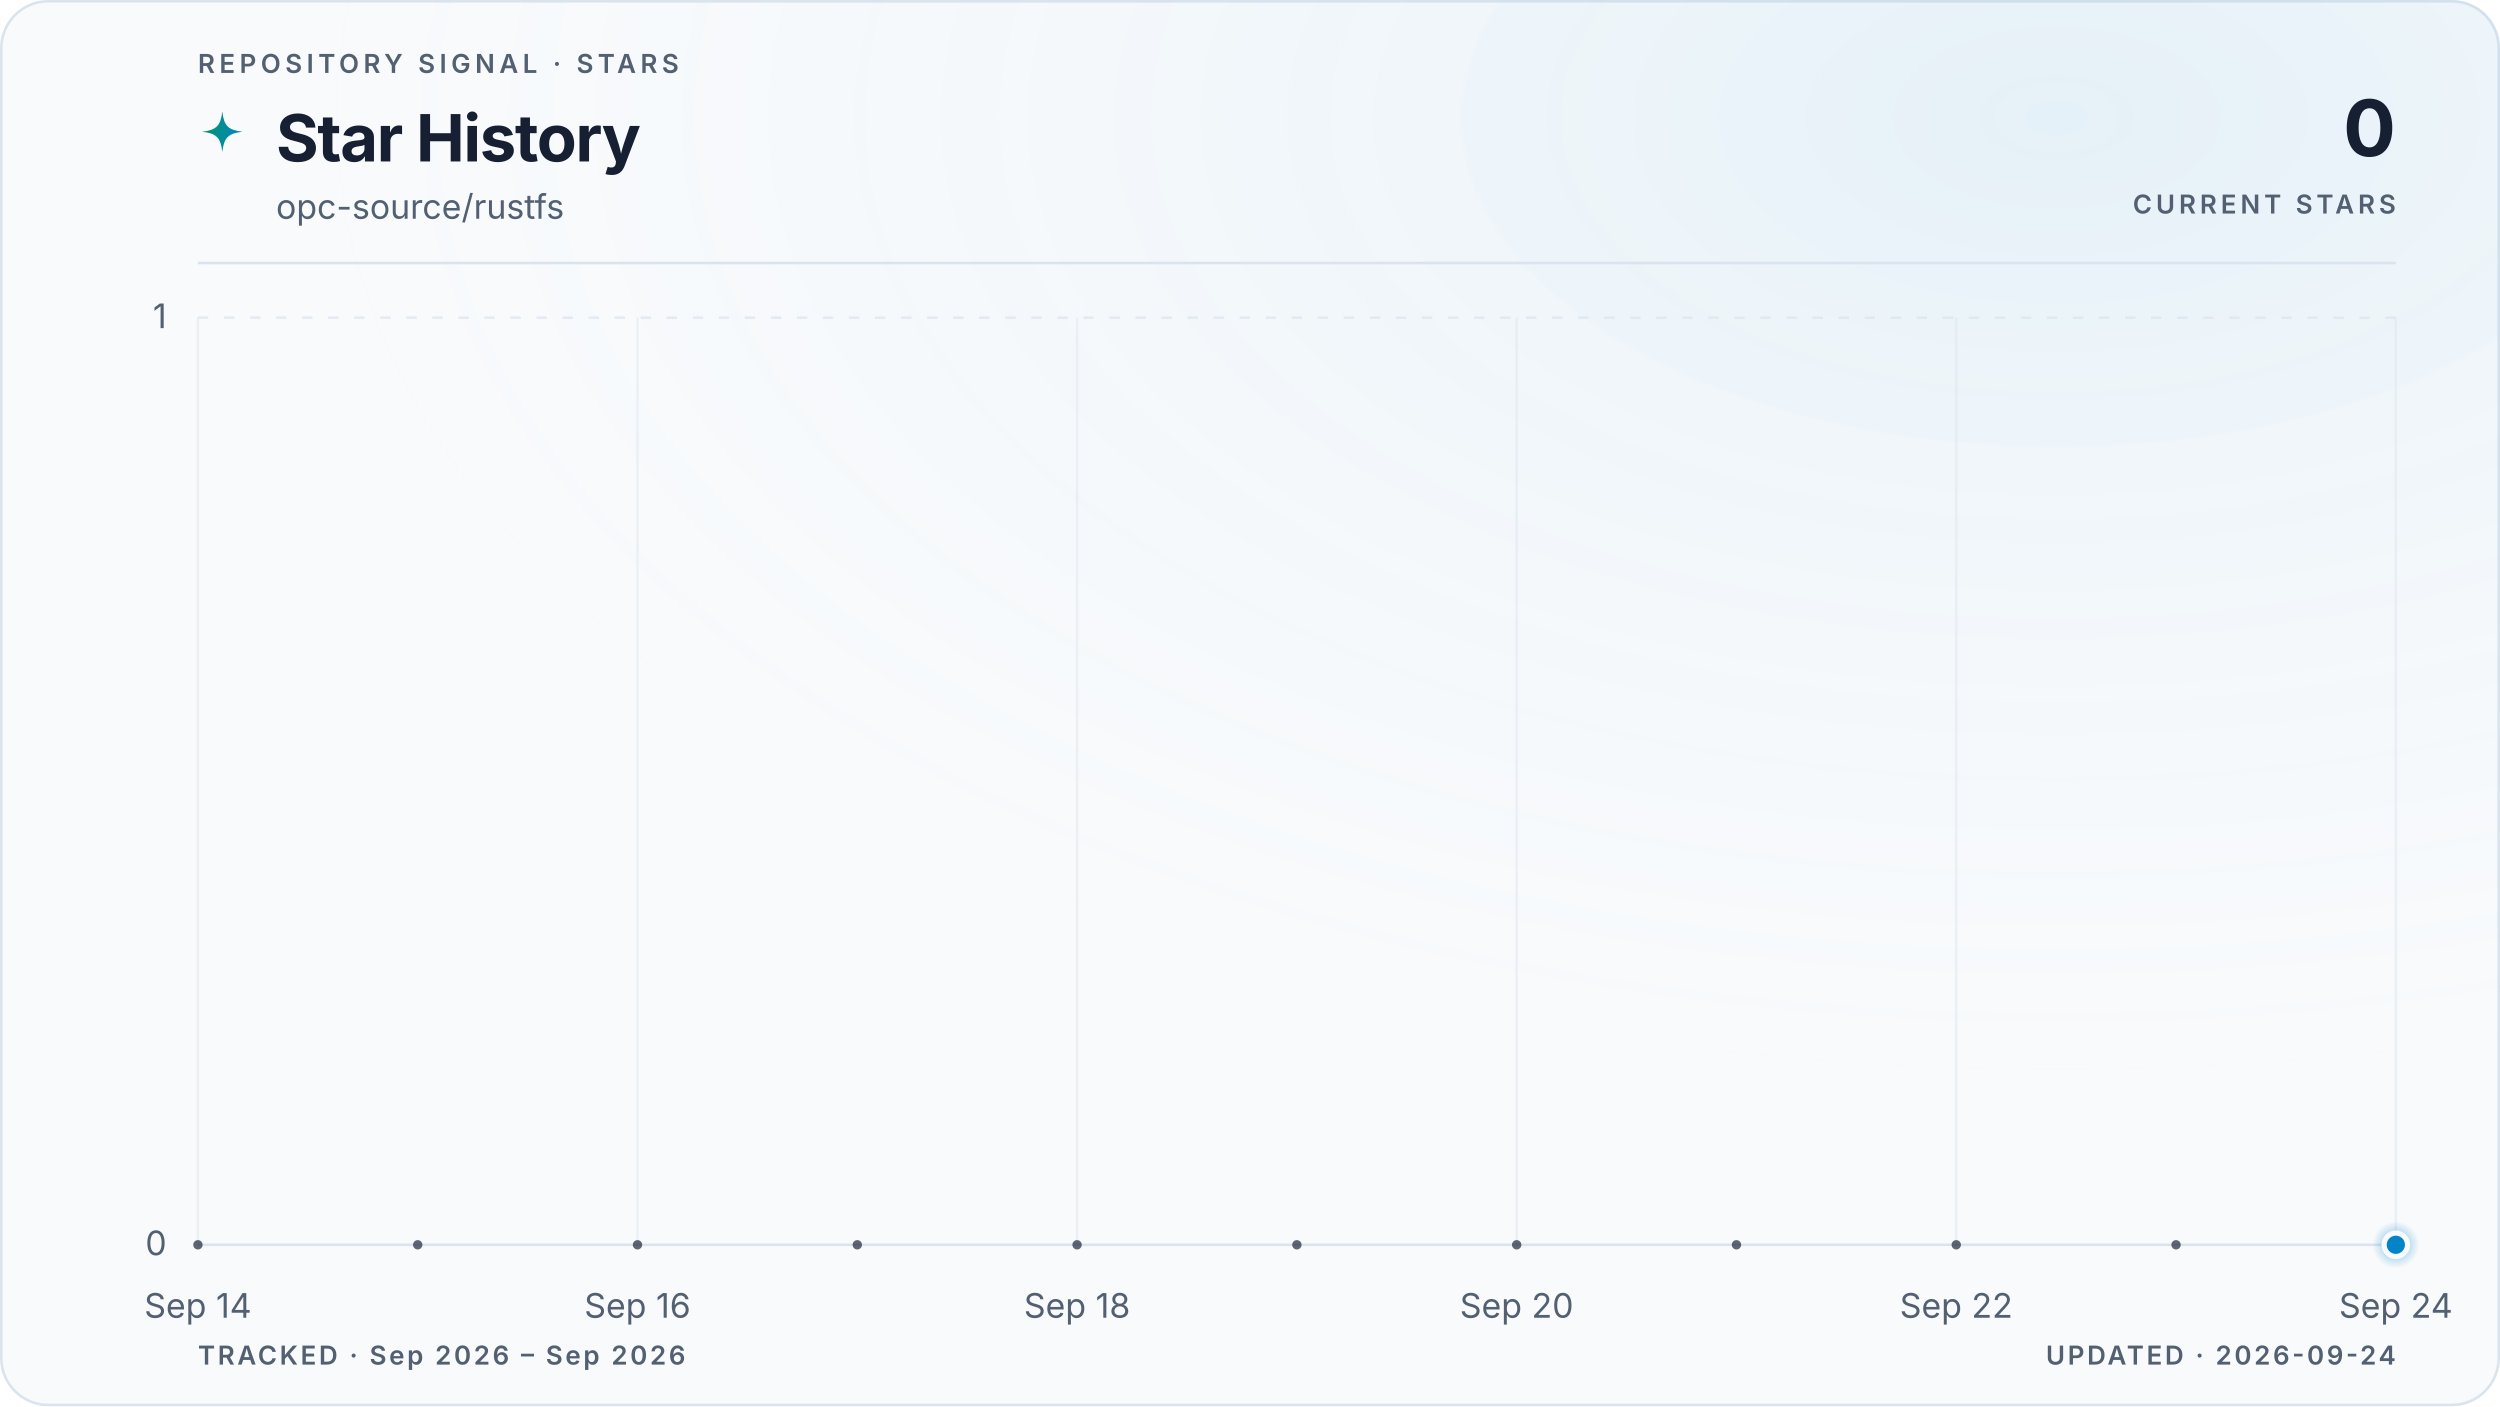
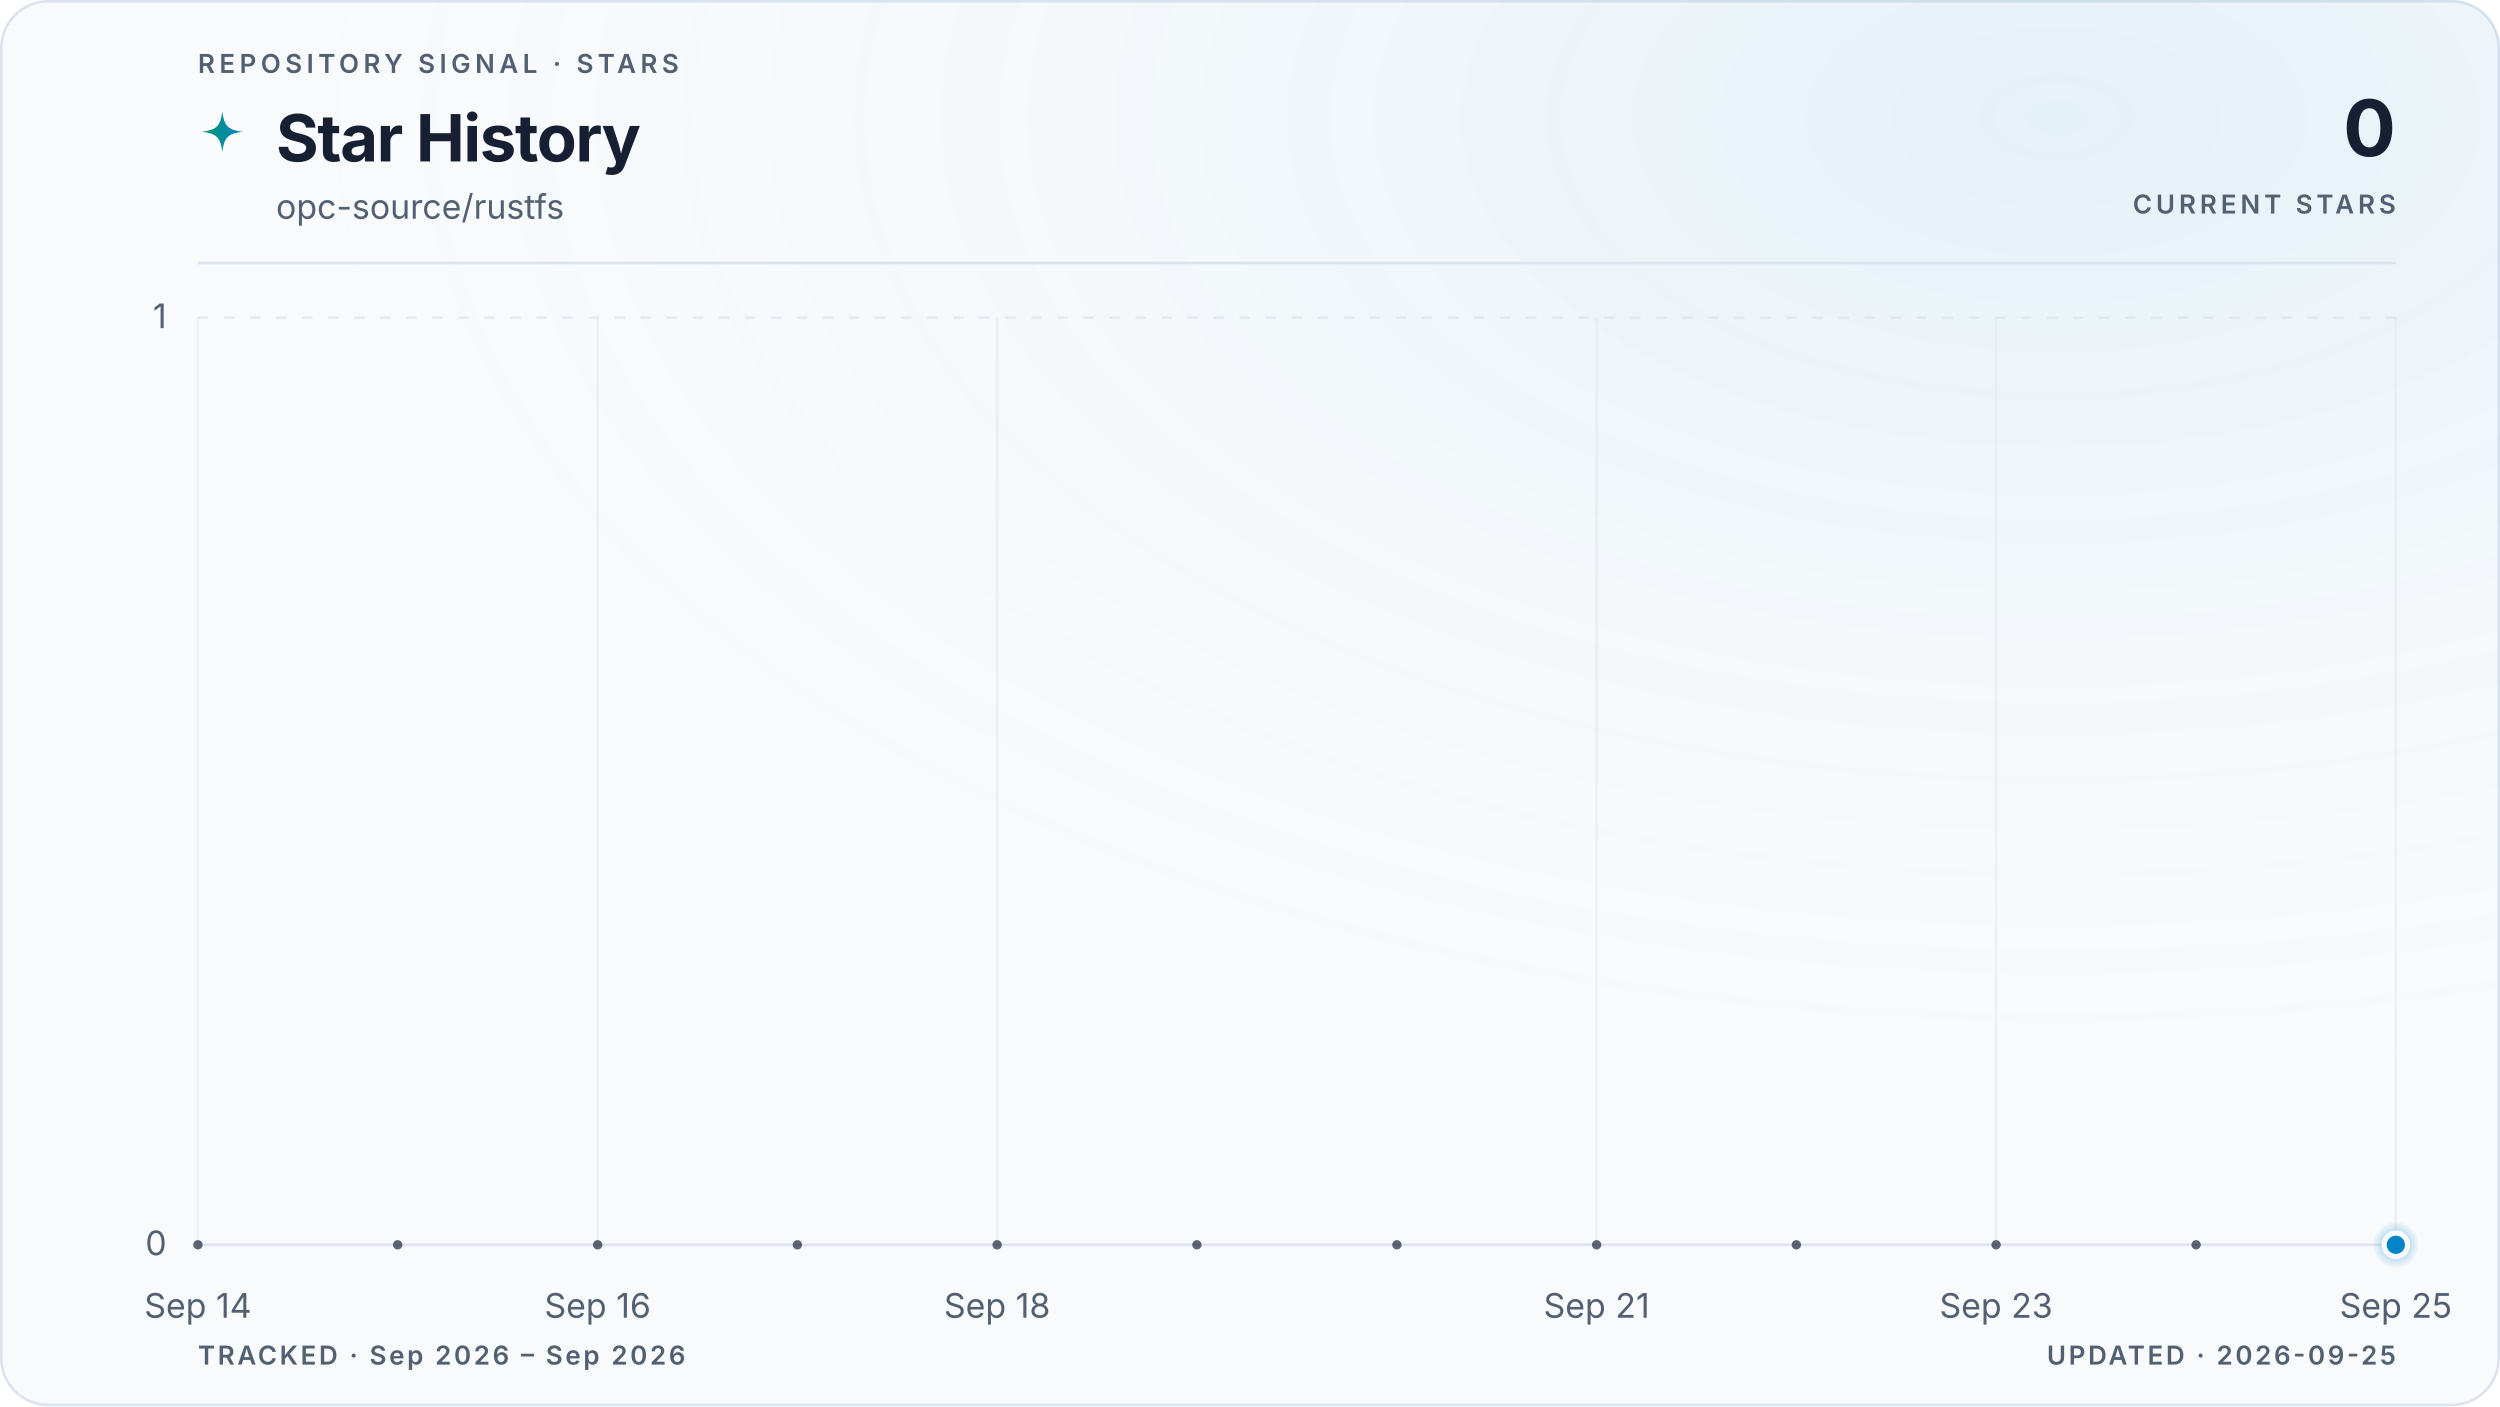
<svg xmlns="http://www.w3.org/2000/svg" viewBox="0 0 960 540" role="img" aria-labelledby="title description" data-style="gradient" data-variant="glow" data-layout="editorial" data-animated="true">
  <defs>
    <linearGradient id="trend" x1="0" y1="0" x2="1" y2="0">
      <stop offset="0%" stop-color="#059669" />
      <stop offset="100%" stop-color="#0284c7" />
    </linearGradient>
    <linearGradient id="area" x1="0" y1="0" x2="0" y2="1">
      <stop offset="0%" stop-color="#059669" stop-opacity="0.22" />
      <stop offset="55%" stop-color="#0284c7" stop-opacity="0.06" />
      <stop offset="100%" stop-color="#0284c7" stop-opacity="0" />
    </linearGradient>
    <radialGradient id="marker-halo" cx="50%" cy="50%" r="50%">
      <stop offset="0%" stop-color="#0284c7" stop-opacity="0.55" />
      <stop offset="100%" stop-color="#0284c7" stop-opacity="0" />
    </radialGradient>
    <radialGradient id="surface-glow" cx="82%" cy="8%" r="70%">
      <stop offset="0%" stop-color="#0284c7" stop-opacity="0.08" />
      <stop offset="100%" stop-color="#f8fafc" stop-opacity="0" />
    </radialGradient>
    <filter id="trend-glow" x="-20%" y="-20%" width="140%" height="140%">
      <feGaussianBlur stdDeviation="5" />
    </filter>
  </defs>
  <style>
.trend-enter{transform-box:fill-box;transform-origin:center;animation:trend-enter 520ms cubic-bezier(0.16,1,0.3,1)}
.marker-enter{transform-box:fill-box;transform-origin:center;animation:marker-enter 320ms cubic-bezier(0.16,1,0.3,1) 200ms both}
.marker-pulse{transform-box:fill-box;transform-origin:center;animation:marker-pulse 2.6s ease-out infinite}
@keyframes trend-enter{from{opacity:.35;transform:translateY(10px)}to{opacity:1;transform:translateY(0)}}
@keyframes marker-enter{from{opacity:0;transform:scale(.4)}to{opacity:1;transform:scale(1)}}
@keyframes marker-pulse{0%{opacity:.5;transform:scale(.7)}70%,100%{opacity:0;transform:scale(2.1)}}
@media (prefers-reduced-motion:reduce){.trend-enter,.marker-enter,.marker-pulse{animation:none!important}}
@media (prefers-reduced-motion:reduce){.marker-pulse{opacity:0}}
</style>
  <rect x="0.5" y="0.5" width="959" height="539" fill="#f8fafc" stroke="#dbe4ee" stroke-width="1" rx="18" />
  <rect width="960" height="540" fill="url(#surface-glow)" rx="18" />
  <text x="76" y="28" fill="#526072" font-family="ui-sans-serif, system-ui, -apple-system, BlinkMacSystemFont, 'Segoe UI', sans-serif" font-size="10" font-weight="600" letter-spacing="1.7">REPOSITORY SIGNAL · STARS</text>
  <path d="M12 1c.8 7.1 2.9 9.2 10 10-7.1.8-9.2 2.9-10 10-.8-7.1-2.9-9.2-10-10 7.1-.8 9.2-2.9 10-10Z" transform="translate(76 42) scale(.78)" fill="url(#trend)" aria-hidden="true" />
  <text x="106" y="62" fill="#172033" font-family="ui-sans-serif, system-ui, -apple-system, BlinkMacSystemFont, 'Segoe UI', sans-serif" font-size="25" font-weight="700" letter-spacing="-0.5">Star History</text>
  <text x="106" y="84" fill="#526072" font-family="ui-sans-serif, system-ui, -apple-system, BlinkMacSystemFont, 'Segoe UI', sans-serif" font-size="13">opc-source/rustfs</text>
  <text x="920" y="60" fill="#172033" font-family="ui-sans-serif, system-ui, -apple-system, BlinkMacSystemFont, 'Segoe UI', sans-serif" font-size="30" font-weight="700" letter-spacing="-0.6" text-anchor="end">0</text>
  <text x="920" y="82" fill="#526072" font-family="ui-sans-serif, system-ui, -apple-system, BlinkMacSystemFont, 'Segoe UI', sans-serif" font-size="10" font-weight="600" letter-spacing="1.5" text-anchor="end">CURRENT STARS</text>
  <line x1="76" y1="101" x2="920" y2="101" stroke="#dbe4ee" stroke-width="1" />
  <line x1="76" y1="478.0" x2="920" y2="478.0" stroke="#dbe4ee" stroke-width="1" stroke-dasharray="0" opacity="1" />
  <text x="64" y="482.0" fill="#526072" font-family="ui-sans-serif, system-ui, -apple-system, BlinkMacSystemFont, 'Segoe UI', sans-serif" font-size="13" text-anchor="end">0</text>
  <line x1="76" y1="122.0" x2="920" y2="122.0" stroke="#dbe4ee" stroke-width="1" stroke-dasharray="4 6" opacity="0.7" />
  <text x="64" y="126.0" fill="#526072" font-family="ui-sans-serif, system-ui, -apple-system, BlinkMacSystemFont, 'Segoe UI', sans-serif" font-size="13" text-anchor="end">1</text>
  <line x1="76.0" y1="122" x2="76.0" y2="478" stroke="#dbe4ee" stroke-width="1" opacity="0.45" />
  <text x="76.0" y="506" fill="#526072" font-family="ui-sans-serif, system-ui, -apple-system, BlinkMacSystemFont, 'Segoe UI', sans-serif" font-size="13" text-anchor="middle">Sep 14</text>
-   <line x1="244.8" y1="122" x2="244.8" y2="478" stroke="#dbe4ee" stroke-width="1" opacity="0.45" />
-   <text x="244.8" y="506" fill="#526072" font-family="ui-sans-serif, system-ui, -apple-system, BlinkMacSystemFont, 'Segoe UI', sans-serif" font-size="13" text-anchor="middle">Sep 16</text>
-   <line x1="413.6" y1="122" x2="413.6" y2="478" stroke="#dbe4ee" stroke-width="1" opacity="0.45" />
-   <text x="413.6" y="506" fill="#526072" font-family="ui-sans-serif, system-ui, -apple-system, BlinkMacSystemFont, 'Segoe UI', sans-serif" font-size="13" text-anchor="middle">Sep 18</text>
-   <line x1="582.4" y1="122" x2="582.4" y2="478" stroke="#dbe4ee" stroke-width="1" opacity="0.45" />
-   <text x="582.4" y="506" fill="#526072" font-family="ui-sans-serif, system-ui, -apple-system, BlinkMacSystemFont, 'Segoe UI', sans-serif" font-size="13" text-anchor="middle">Sep 20</text>
-   <line x1="751.2" y1="122" x2="751.2" y2="478" stroke="#dbe4ee" stroke-width="1" opacity="0.45" />
-   <text x="751.2" y="506" fill="#526072" font-family="ui-sans-serif, system-ui, -apple-system, BlinkMacSystemFont, 'Segoe UI', sans-serif" font-size="13" text-anchor="middle">Sep 22</text>
+   <line x1="229.5" y1="122" x2="229.5" y2="478" stroke="#dbe4ee" stroke-width="1" opacity="0.45" />
+   <text x="229.5" y="506" fill="#526072" font-family="ui-sans-serif, system-ui, -apple-system, BlinkMacSystemFont, 'Segoe UI', sans-serif" font-size="13" text-anchor="middle">Sep 16</text>
+   <line x1="382.9" y1="122" x2="382.9" y2="478" stroke="#dbe4ee" stroke-width="1" opacity="0.45" />
+   <text x="382.9" y="506" fill="#526072" font-family="ui-sans-serif, system-ui, -apple-system, BlinkMacSystemFont, 'Segoe UI', sans-serif" font-size="13" text-anchor="middle">Sep 18</text>
+   <line x1="613.1" y1="122" x2="613.1" y2="478" stroke="#dbe4ee" stroke-width="1" opacity="0.45" />
+   <text x="613.1" y="506" fill="#526072" font-family="ui-sans-serif, system-ui, -apple-system, BlinkMacSystemFont, 'Segoe UI', sans-serif" font-size="13" text-anchor="middle">Sep 21</text>
+   <line x1="766.5" y1="122" x2="766.5" y2="478" stroke="#dbe4ee" stroke-width="1" opacity="0.45" />
+   <text x="766.5" y="506" fill="#526072" font-family="ui-sans-serif, system-ui, -apple-system, BlinkMacSystemFont, 'Segoe UI', sans-serif" font-size="13" text-anchor="middle">Sep 23</text>
  <line x1="920.0" y1="122" x2="920.0" y2="478" stroke="#dbe4ee" stroke-width="1" opacity="0.45" />
-   <text x="920.0" y="506" fill="#526072" font-family="ui-sans-serif, system-ui, -apple-system, BlinkMacSystemFont, 'Segoe UI', sans-serif" font-size="13" text-anchor="middle">Sep 24</text>
+   <text x="920.0" y="506" fill="#526072" font-family="ui-sans-serif, system-ui, -apple-system, BlinkMacSystemFont, 'Segoe UI', sans-serif" font-size="13" text-anchor="middle">Sep 25</text>
  <g class="trend-enter">
-     <path d="M 76.0 478.0 C 104.1 478.0, 132.3 478.0, 160.4 478.0 C 188.5 478.0, 216.7 478.0, 244.8 478.0 C 272.9 478.0, 301.1 478.0, 329.2 478.0 C 357.3 478.0, 385.5 478.0, 413.6 478.0 C 441.7 478.0, 469.9 478.0, 498.0 478.0 C 526.1 478.0, 554.3 478.0, 582.4 478.0 C 610.5 478.0, 638.7 478.0, 666.8 478.0 C 694.9 478.0, 723.1 478.0, 751.2 478.0 C 779.3 478.0, 807.5 478.0, 835.6 478.0 C 863.7 478.0, 891.9 478.0, 920.0 478.0 L 920.0 478.0 L 76.0 478.0 Z" fill="url(#area)" />
-     <path d="M 76.0 478.0 C 104.1 478.0, 132.3 478.0, 160.4 478.0 C 188.5 478.0, 216.7 478.0, 244.8 478.0 C 272.9 478.0, 301.1 478.0, 329.2 478.0 C 357.3 478.0, 385.5 478.0, 413.6 478.0 C 441.7 478.0, 469.9 478.0, 498.0 478.0 C 526.1 478.0, 554.3 478.0, 582.4 478.0 C 610.5 478.0, 638.7 478.0, 666.8 478.0 C 694.9 478.0, 723.1 478.0, 751.2 478.0 C 779.3 478.0, 807.5 478.0, 835.6 478.0 C 863.7 478.0, 891.9 478.0, 920.0 478.0" fill="none" stroke="url(#trend)" stroke-width="10" stroke-linecap="round" stroke-linejoin="round" opacity="0.10" filter="url(#trend-glow)" />
-     <path d="M 76.0 478.0 C 104.1 478.0, 132.3 478.0, 160.4 478.0 C 188.5 478.0, 216.7 478.0, 244.8 478.0 C 272.9 478.0, 301.1 478.0, 329.2 478.0 C 357.3 478.0, 385.5 478.0, 413.6 478.0 C 441.7 478.0, 469.9 478.0, 498.0 478.0 C 526.1 478.0, 554.3 478.0, 582.4 478.0 C 610.5 478.0, 638.7 478.0, 666.8 478.0 C 694.9 478.0, 723.1 478.0, 751.2 478.0 C 779.3 478.0, 807.5 478.0, 835.6 478.0 C 863.7 478.0, 891.9 478.0, 920.0 478.0" fill="none" stroke="url(#trend)" stroke-width="3" stroke-linecap="round" stroke-linejoin="round" />
-     <g data-point-count="10" fill="#172033" opacity="0.68">
+     <path d="M 76.0 478.0 C 101.6 478.0, 127.2 478.0, 152.7 478.0 C 178.3 478.0, 203.9 478.0, 229.5 478.0 C 255.0 478.0, 280.6 478.0, 306.2 478.0 C 331.8 478.0, 357.3 478.0, 382.9 478.0 C 408.5 478.0, 434.1 478.0, 459.6 478.0 C 485.2 478.0, 510.8 478.0, 536.4 478.0 C 561.9 478.0, 587.5 478.0, 613.1 478.0 C 638.7 478.0, 664.2 478.0, 689.8 478.0 C 715.4 478.0, 741.0 478.0, 766.5 478.0 C 792.1 478.0, 817.7 478.0, 843.3 478.0 C 868.8 478.0, 894.4 478.0, 920.0 478.0 L 920.0 478.0 L 76.0 478.0 Z" fill="url(#area)" />
+     <path d="M 76.0 478.0 C 101.6 478.0, 127.2 478.0, 152.7 478.0 C 178.3 478.0, 203.9 478.0, 229.5 478.0 C 255.0 478.0, 280.6 478.0, 306.2 478.0 C 331.8 478.0, 357.3 478.0, 382.9 478.0 C 408.5 478.0, 434.1 478.0, 459.6 478.0 C 485.2 478.0, 510.8 478.0, 536.4 478.0 C 561.9 478.0, 587.5 478.0, 613.1 478.0 C 638.7 478.0, 664.2 478.0, 689.8 478.0 C 715.4 478.0, 741.0 478.0, 766.5 478.0 C 792.1 478.0, 817.7 478.0, 843.3 478.0 C 868.8 478.0, 894.4 478.0, 920.0 478.0" fill="none" stroke="url(#trend)" stroke-width="10" stroke-linecap="round" stroke-linejoin="round" opacity="0.10" filter="url(#trend-glow)" />
+     <path d="M 76.0 478.0 C 101.6 478.0, 127.2 478.0, 152.7 478.0 C 178.3 478.0, 203.9 478.0, 229.5 478.0 C 255.0 478.0, 280.6 478.0, 306.2 478.0 C 331.8 478.0, 357.3 478.0, 382.9 478.0 C 408.5 478.0, 434.1 478.0, 459.6 478.0 C 485.2 478.0, 510.8 478.0, 536.4 478.0 C 561.9 478.0, 587.5 478.0, 613.1 478.0 C 638.7 478.0, 664.2 478.0, 689.8 478.0 C 715.4 478.0, 741.0 478.0, 766.5 478.0 C 792.1 478.0, 817.7 478.0, 843.3 478.0 C 868.8 478.0, 894.4 478.0, 920.0 478.0" fill="none" stroke="url(#trend)" stroke-width="3" stroke-linecap="round" stroke-linejoin="round" />
+     <g data-point-count="11" fill="#172033" opacity="0.68">
      <circle cx="76.0" cy="478.0" r="1.8" />
-       <circle cx="160.4" cy="478.0" r="1.8" />
-       <circle cx="244.8" cy="478.0" r="1.8" />
-       <circle cx="329.2" cy="478.0" r="1.8" />
-       <circle cx="413.6" cy="478.0" r="1.8" />
-       <circle cx="498.0" cy="478.0" r="1.8" />
-       <circle cx="582.4" cy="478.0" r="1.8" />
-       <circle cx="666.8" cy="478.0" r="1.8" />
-       <circle cx="751.2" cy="478.0" r="1.8" />
-       <circle cx="835.6" cy="478.0" r="1.8" />
+       <circle cx="152.7" cy="478.0" r="1.8" />
+       <circle cx="229.5" cy="478.0" r="1.8" />
+       <circle cx="306.2" cy="478.0" r="1.8" />
+       <circle cx="382.9" cy="478.0" r="1.8" />
+       <circle cx="459.6" cy="478.0" r="1.8" />
+       <circle cx="536.4" cy="478.0" r="1.8" />
+       <circle cx="613.1" cy="478.0" r="1.8" />
+       <circle cx="689.8" cy="478.0" r="1.8" />
+       <circle cx="766.5" cy="478.0" r="1.8" />
+       <circle cx="843.3" cy="478.0" r="1.8" />
    </g>
  </g>
  <g class="marker-enter">
    <circle class="marker-pulse" cx="920.0" cy="478.0" r="9" fill="url(#marker-halo)" />
    <circle cx="920.0" cy="478.0" r="4.5" fill="#0284c7" stroke="#f8fafc" stroke-width="2" />
  </g>
  <text x="76" y="524" fill="#526072" font-family="ui-sans-serif, system-ui, -apple-system, BlinkMacSystemFont, 'Segoe UI', sans-serif" font-size="10" font-weight="600" letter-spacing="1">TRACKED · Sep 2026 – Sep 2026</text>
-   <text x="920" y="524" fill="#526072" font-family="ui-sans-serif, system-ui, -apple-system, BlinkMacSystemFont, 'Segoe UI', sans-serif" font-size="10" font-weight="600" letter-spacing="1" text-anchor="end">UPDATED · 2026-09-24</text>
+   <text x="920" y="524" fill="#526072" font-family="ui-sans-serif, system-ui, -apple-system, BlinkMacSystemFont, 'Segoe UI', sans-serif" font-size="10" font-weight="600" letter-spacing="1" text-anchor="end">UPDATED · 2026-09-25</text>
</svg>
